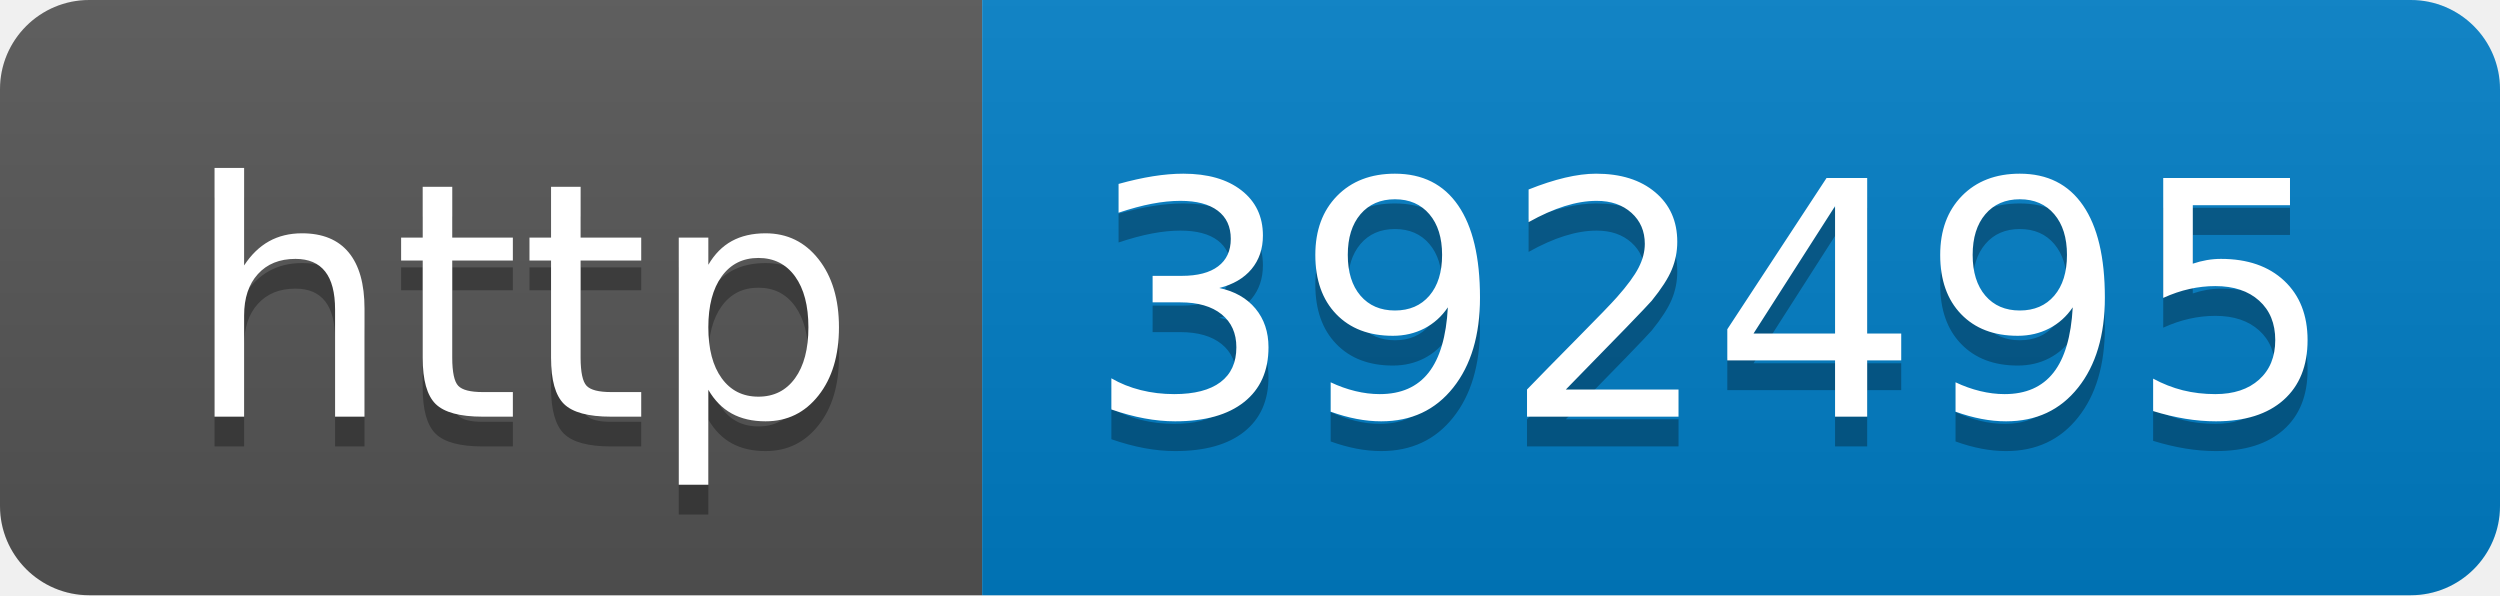
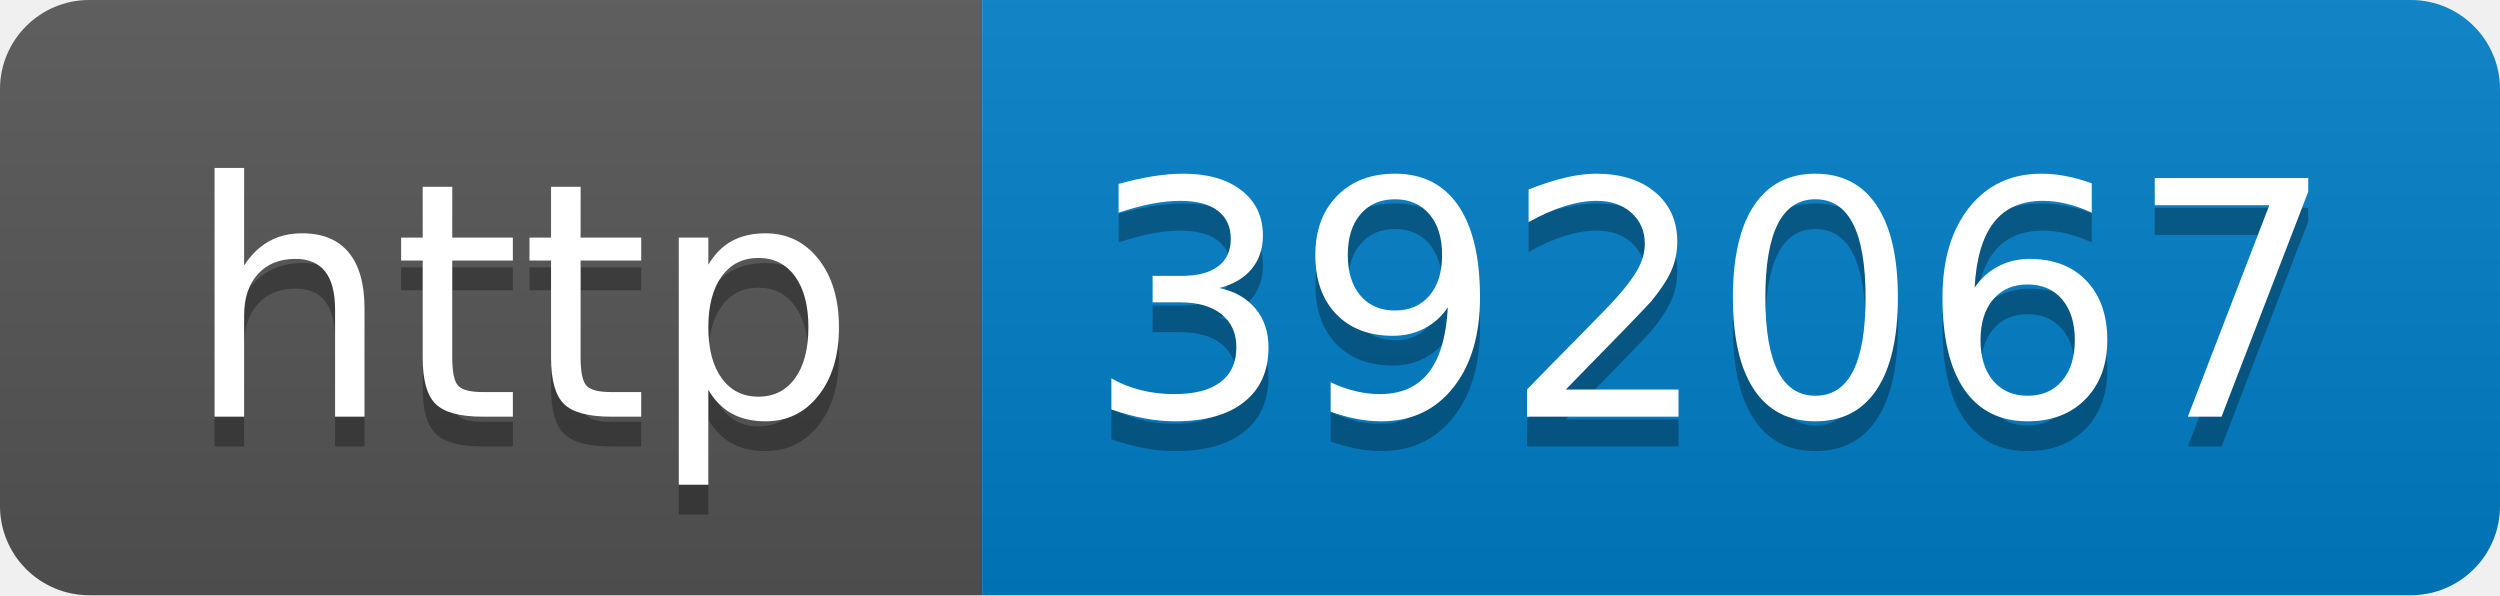
- <svg xmlns="http://www.w3.org/2000/svg" width="84" height="20" role="img" aria-label="http: 392495">
+ <svg xmlns="http://www.w3.org/2000/svg" width="84" height="20" role="img" aria-label="http: 392067">
  <linearGradient id="s" x2="0" y2="100%">
    <stop offset="0" stop-color="#bbb" stop-opacity=".1" />
    <stop offset="1" stop-opacity=".1" />
  </linearGradient>
  <clipPath id="r">
    <rect width="84" height="20" rx="3" fill="#fff" />
  </clipPath>
  <g clip-path="url(#r)">
    <rect width="33" height="20" fill="#555" />
    <rect x="33" width="51" height="20" fill="#007ec6" />
    <rect width="84" height="20" fill="url(#s)" />
  </g>
  <g fill="#fff" text-anchor="middle" font-family="Verdana,Geneva,DejaVu Sans,sans-serif" text-rendering="geometricPrecision" font-size="110">
    <text aria-hidden="true" x="175" y="150" fill="#010101" fill-opacity=".3" transform="scale(.1)" textLength="230">http</text>
    <text x="175" y="140" transform="scale(.1)" fill="#fff" textLength="230">http</text>
-     <text aria-hidden="true" x="575" y="150" fill="#010101" fill-opacity=".3" transform="scale(.1)" textLength="410">392495</text>
-     <text x="575" y="140" transform="scale(.1)" fill="#fff" textLength="410">392495</text>
+     <text aria-hidden="true" x="575" y="150" fill="#010101" fill-opacity=".3" transform="scale(.1)" textLength="410">392067</text>
+     <text x="575" y="140" transform="scale(.1)" fill="#fff" textLength="410">392067</text>
  </g>
</svg>
